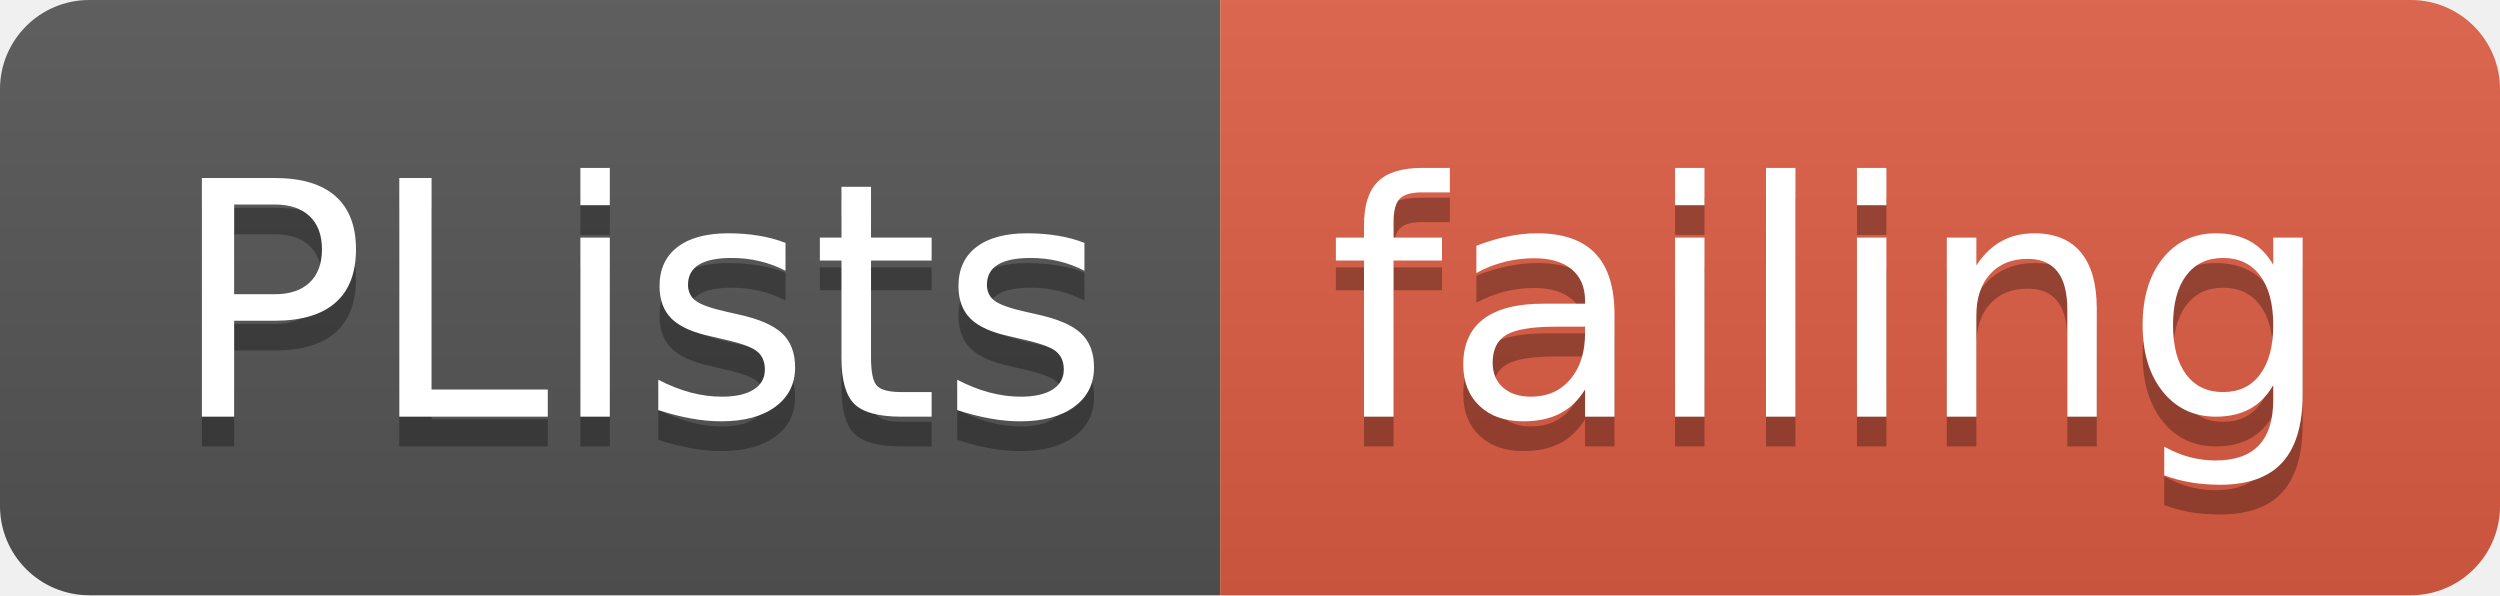
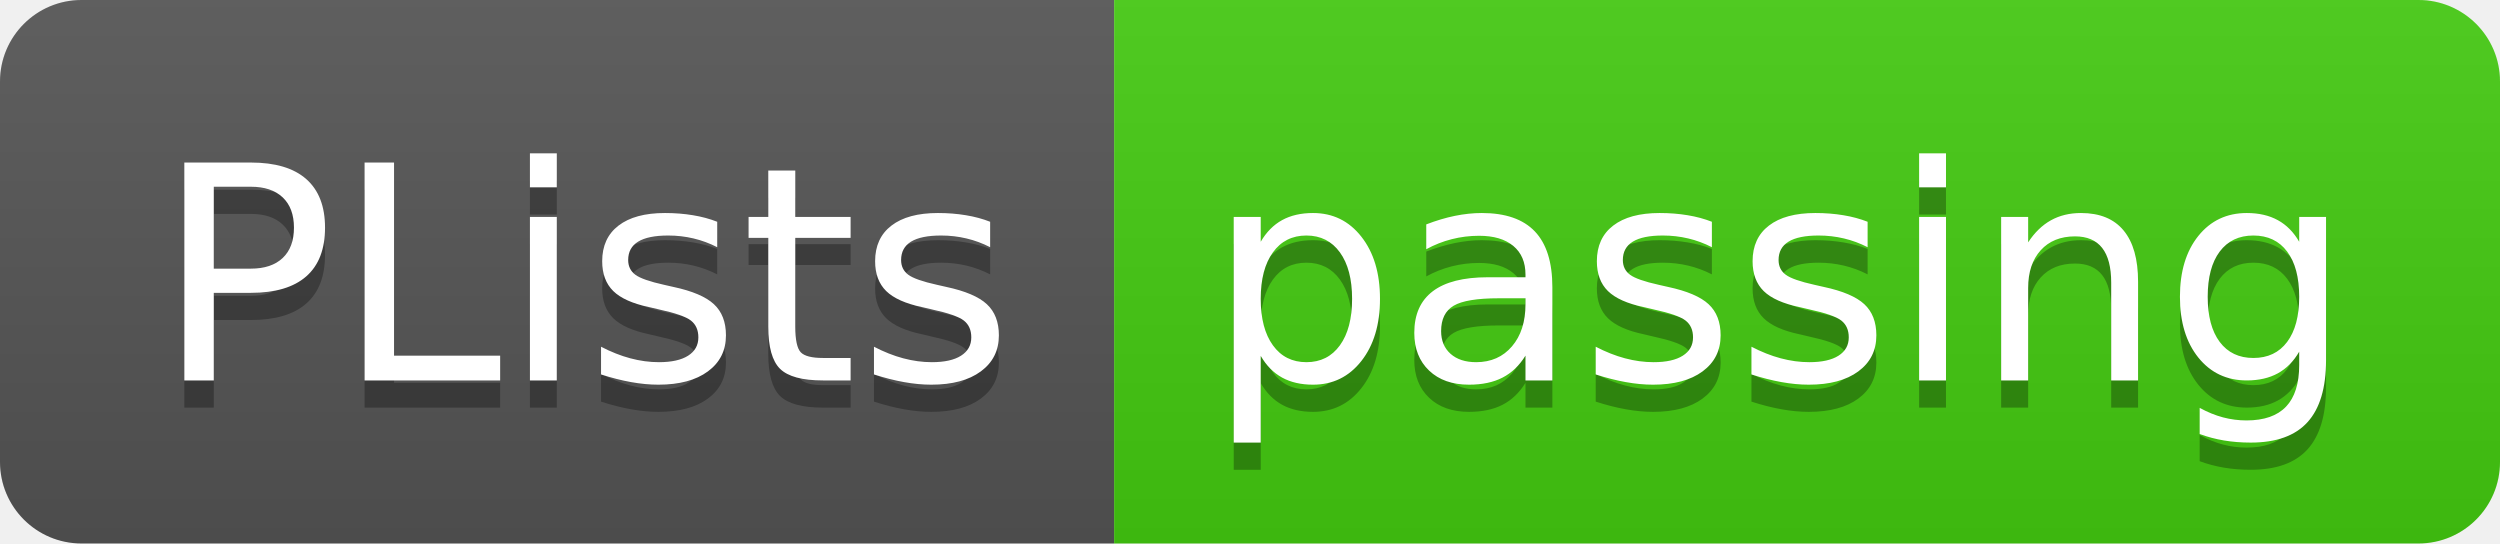
- <svg xmlns="http://www.w3.org/2000/svg" width="84" height="20">
+ <svg xmlns="http://www.w3.org/2000/svg" width="92" height="20">
  <linearGradient id="smooth" x2="0" y2="100%">
    <stop offset="0" stop-color="#bbb" stop-opacity=".1" />
    <stop offset="1" stop-opacity=".1" />
  </linearGradient>
  <clipPath id="round">
-     <rect width="84" height="20" rx="3" fill="#fff" />
+     <rect width="92" height="20" rx="3" fill="#fff" />
  </clipPath>
  <g clip-path="url(#round)">
    <rect width="41" height="20" fill="#555" />
-     <rect x="41" width="43" height="20" fill="#e05d44" />
-     <rect width="84" height="20" fill="url(#smooth)" />
+     <rect x="41" width="51" height="20" fill="#4c1" />
+     <rect width="92" height="20" fill="url(#smooth)" />
  </g>
  <g fill="#fff" text-anchor="middle" font-family="DejaVu Sans,Verdana,Geneva,sans-serif" font-size="110">
    <text x="215" y="150" fill="#010101" fill-opacity=".3" transform="scale(0.1)" textLength="310" lengthAdjust="spacing">PLists</text>
    <text x="215" y="140" transform="scale(0.1)" textLength="310" lengthAdjust="spacing">PLists</text>
-     <text x="615" y="150" fill="#010101" fill-opacity=".3" transform="scale(0.1)" textLength="330" lengthAdjust="spacing">failing</text>
-     <text x="615" y="140" transform="scale(0.1)" textLength="330" lengthAdjust="spacing">failing</text>
+     <text x="655" y="150" fill="#010101" fill-opacity=".3" transform="scale(0.1)" textLength="410" lengthAdjust="spacing">passing</text>
+     <text x="655" y="140" transform="scale(0.1)" textLength="410" lengthAdjust="spacing">passing</text>
  </g>
</svg>
